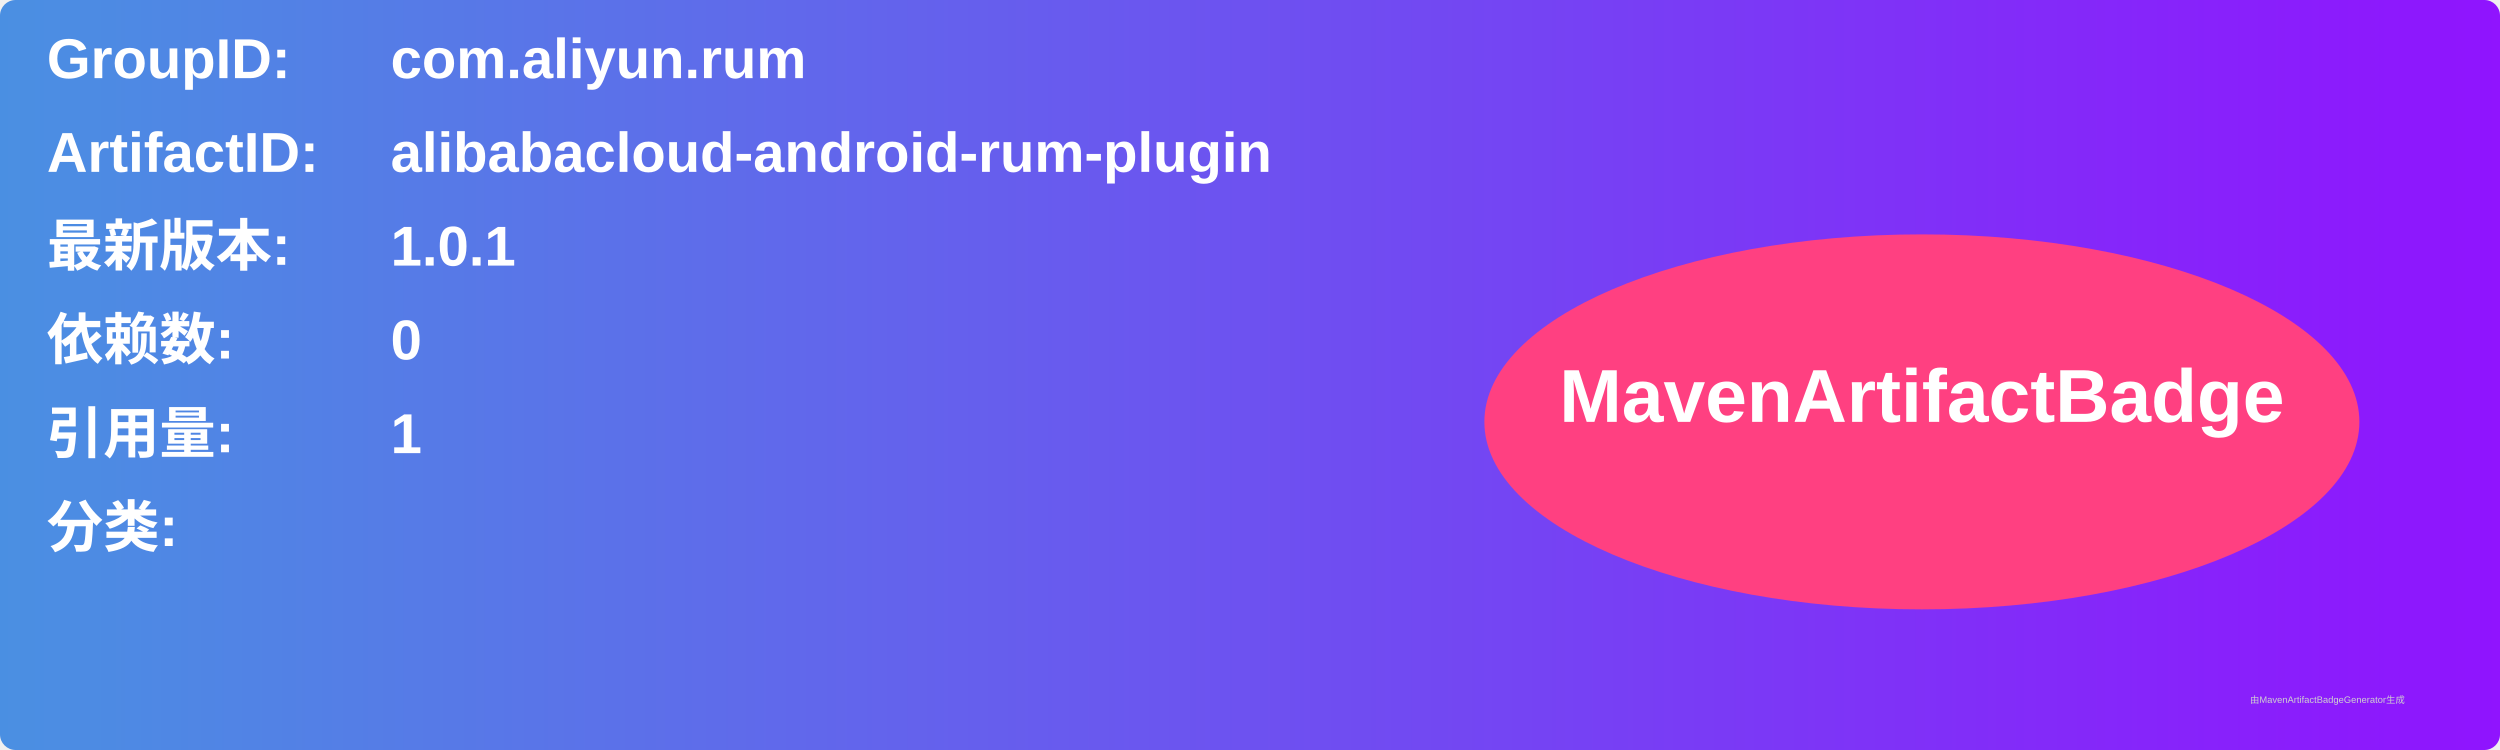
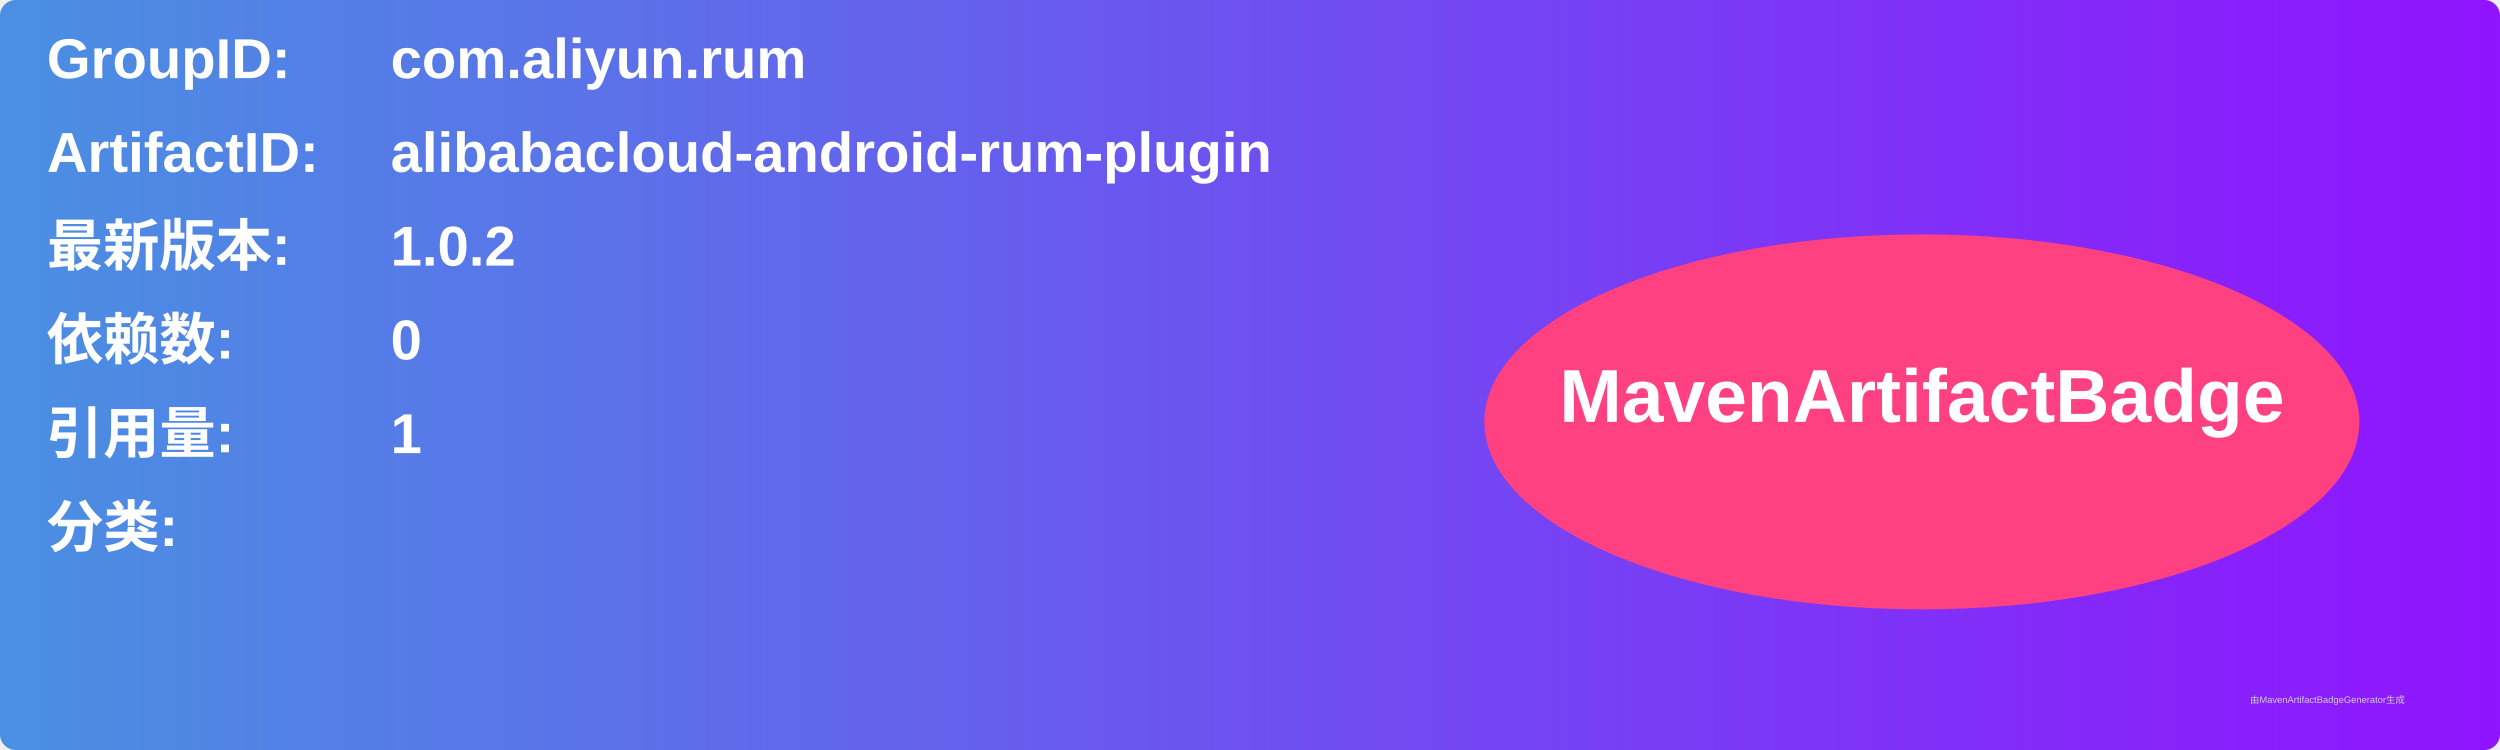
<svg xmlns="http://www.w3.org/2000/svg" width="800" height="240" viewBox="0 0 800 240">
  <linearGradient id="grad" x1="0%" y1="0%" x2="100%" y2="0%">
    <stop offset="0%" stop-color="#4a90e2" />
    <stop offset="100%" stop-color="#9013fe" />
  </linearGradient>
  <rect width="100%" height="100%" rx="5" ry="5" fill="url(#grad)" />
  <g transform="translate(15, 15)">
    <text x="0" y="10" font-family="Arial" font-size="18" fill="white" font-weight="bold" width="260">GroupID:</text>
    <text x="110" y="10" font-family="Arial" font-size="18" fill="white" font-weight="bold" width="460">com.aliyun.rum</text>
    <text x="0" y="40" font-family="Arial" font-size="18" fill="white" font-weight="bold" width="260">ArtifactID:</text>
    <text x="110" y="40" font-family="Arial" font-size="18" fill="white" font-weight="bold" width="460">alibabacloud-android-rum-plugin</text>
    <text x="0" y="70" font-family="Arial" font-size="18" fill="white" font-weight="bold">最新版本:</text>
    <text x="110" y="70" font-family="Arial" font-size="18" fill="white" font-weight="bold">
-       <tspan font-weight="bold">1.0.1</tspan>
+       <tspan font-weight="bold">1.0.2</tspan>
    </text>
    <text x="0" y="100" font-family="Arial" font-size="18" fill="white" font-weight="bold">依赖数: </text>
    <text x="110" y="100" font-family="Arial" font-size="18" fill="white">
      <tspan font-weight="bold">0</tspan>
    </text>
    <text x="0" y="130" font-family="Arial" font-size="18" fill="white" font-weight="bold">引用量: </text>
    <text x="110" y="130" font-family="Arial" font-size="18" fill="white">
      <tspan font-weight="bold">1</tspan>
    </text>
    <text x="0" y="160" font-family="Arial" font-size="18" fill="white" font-weight="bold">分类:</text>
    <text x="10" y="190" font-family="Arial" font-size="10" fill="white">
      <tspan font-weight="bold" />
    </text>
    <ellipse cx="600" cy="120" rx="140" ry="60" fill="#ff4081" />
    <text x="600" y="120" text-anchor="middle" font-family="Arial" font-size="24" fill="white" font-weight="bold">MavenArtifactBadge</text>
  </g>
  <text x="720" y="225" font-family="Arial" font-size="3" fill="#d0d0d0">由MavenArtifactBadgeGenerator生成</text>
</svg>
